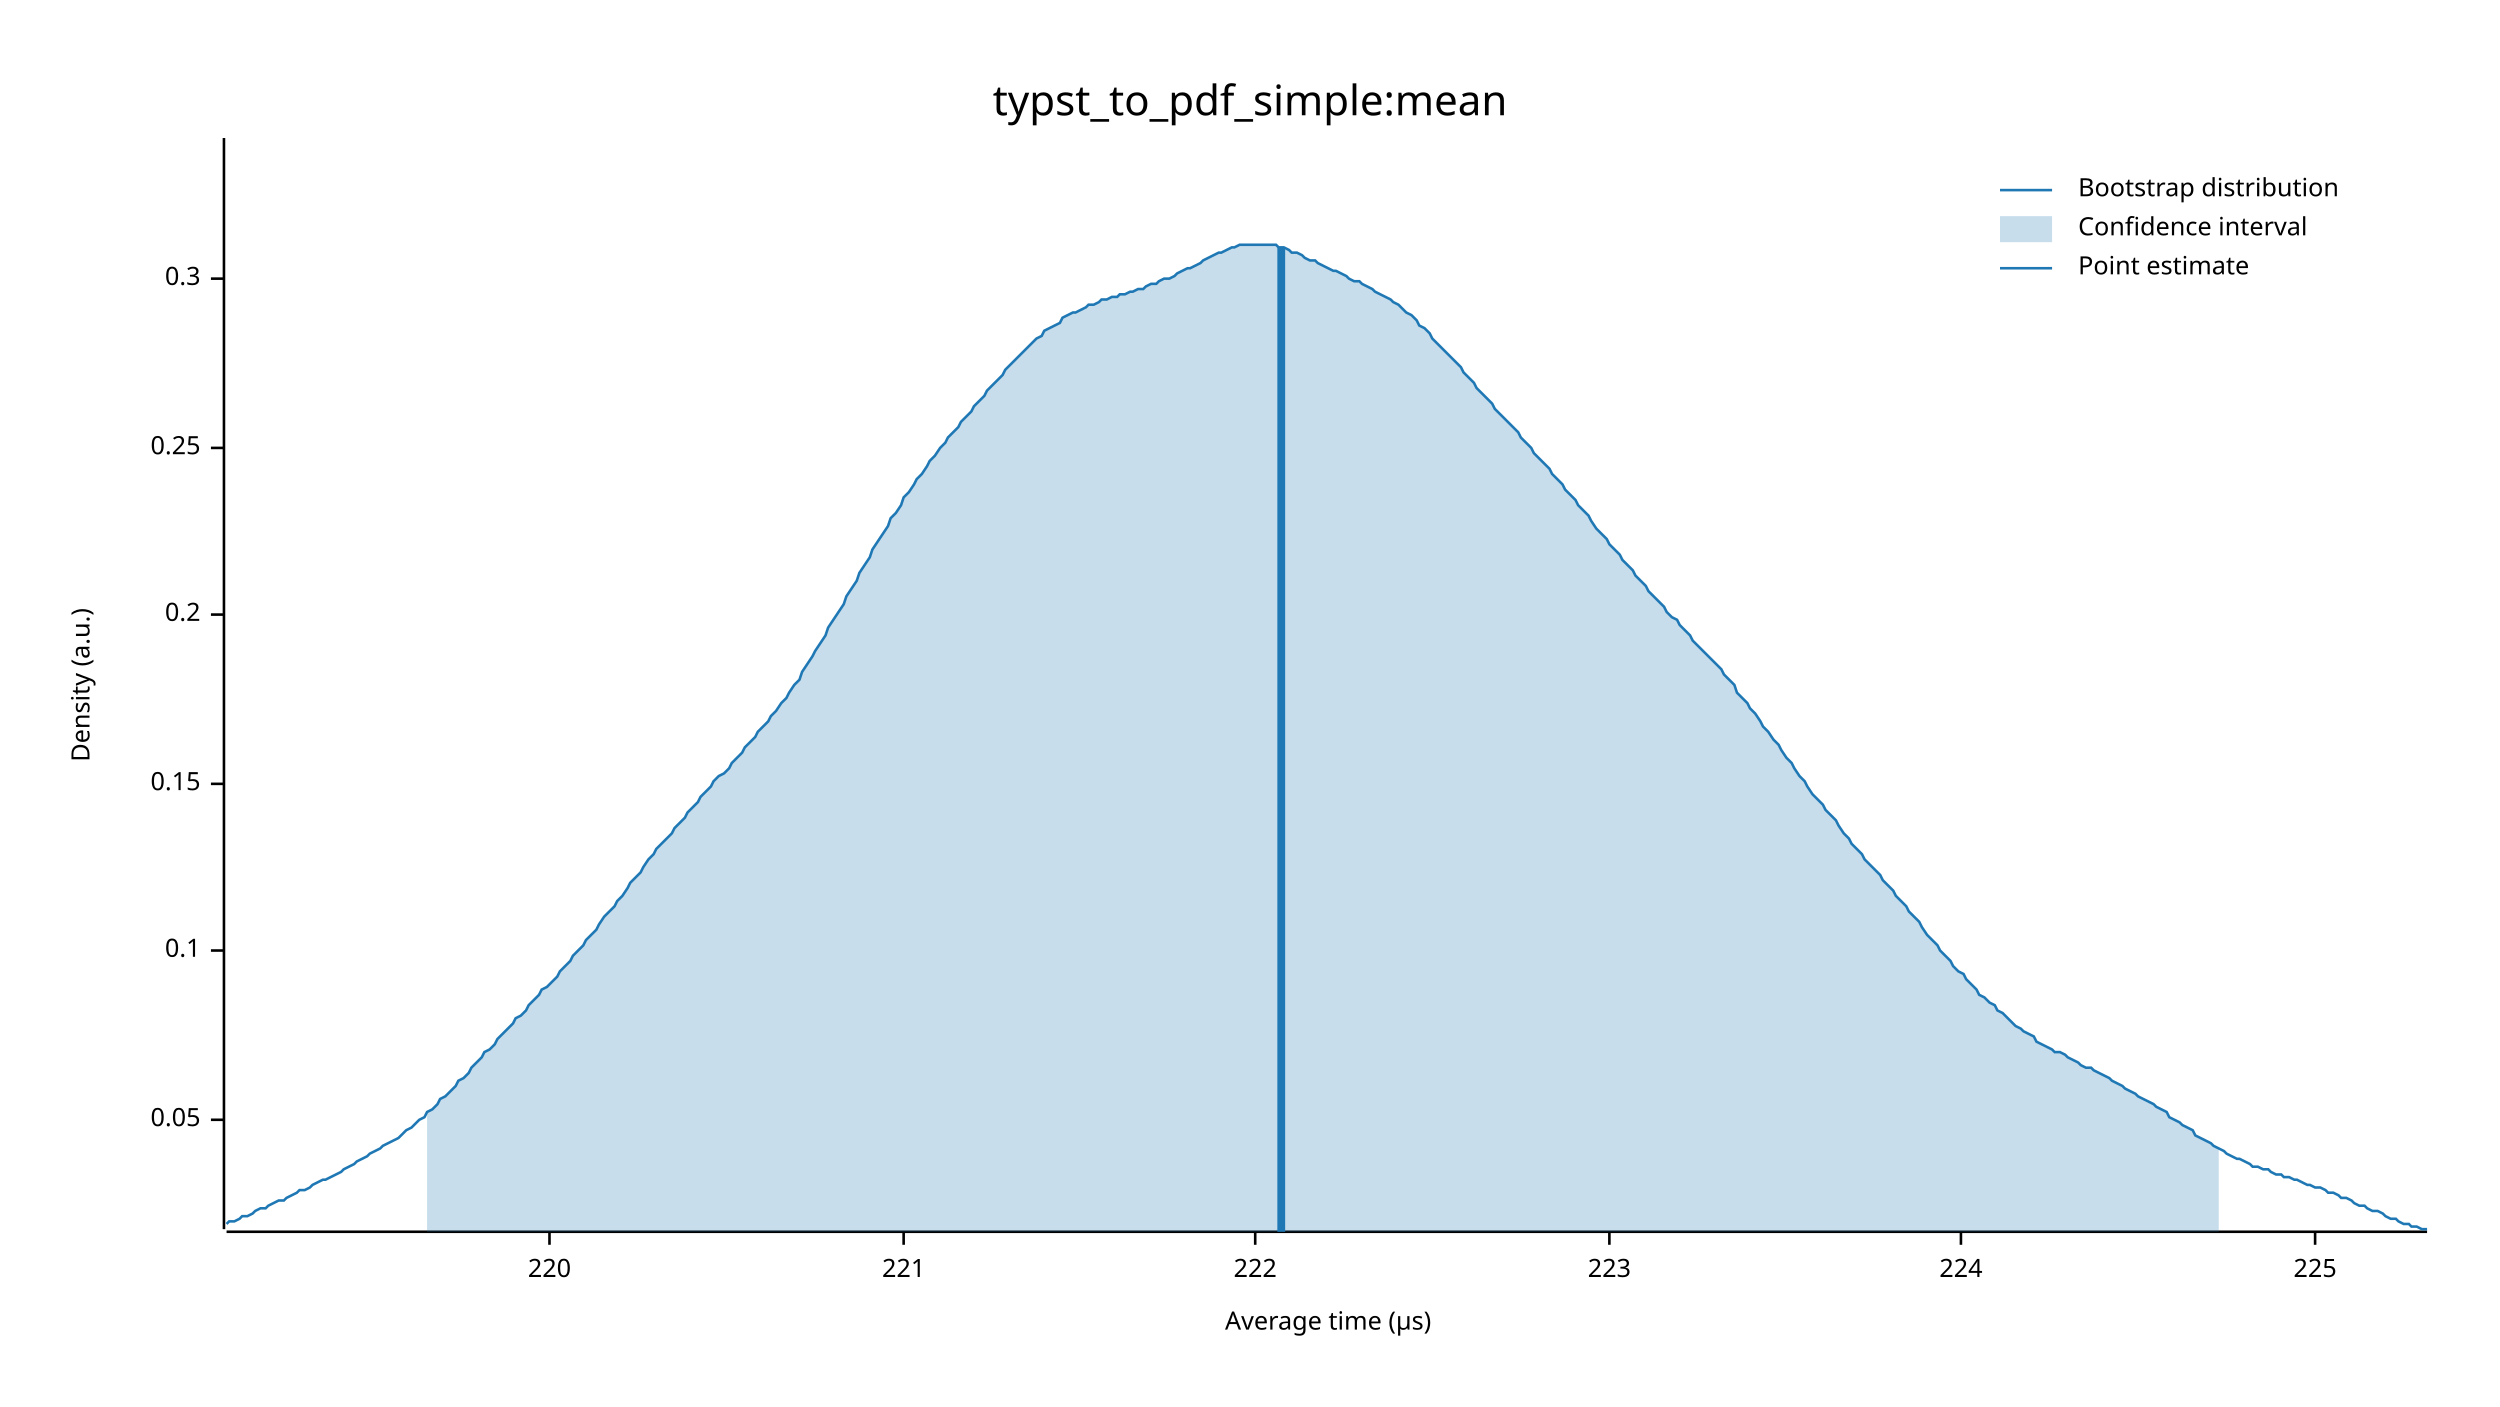
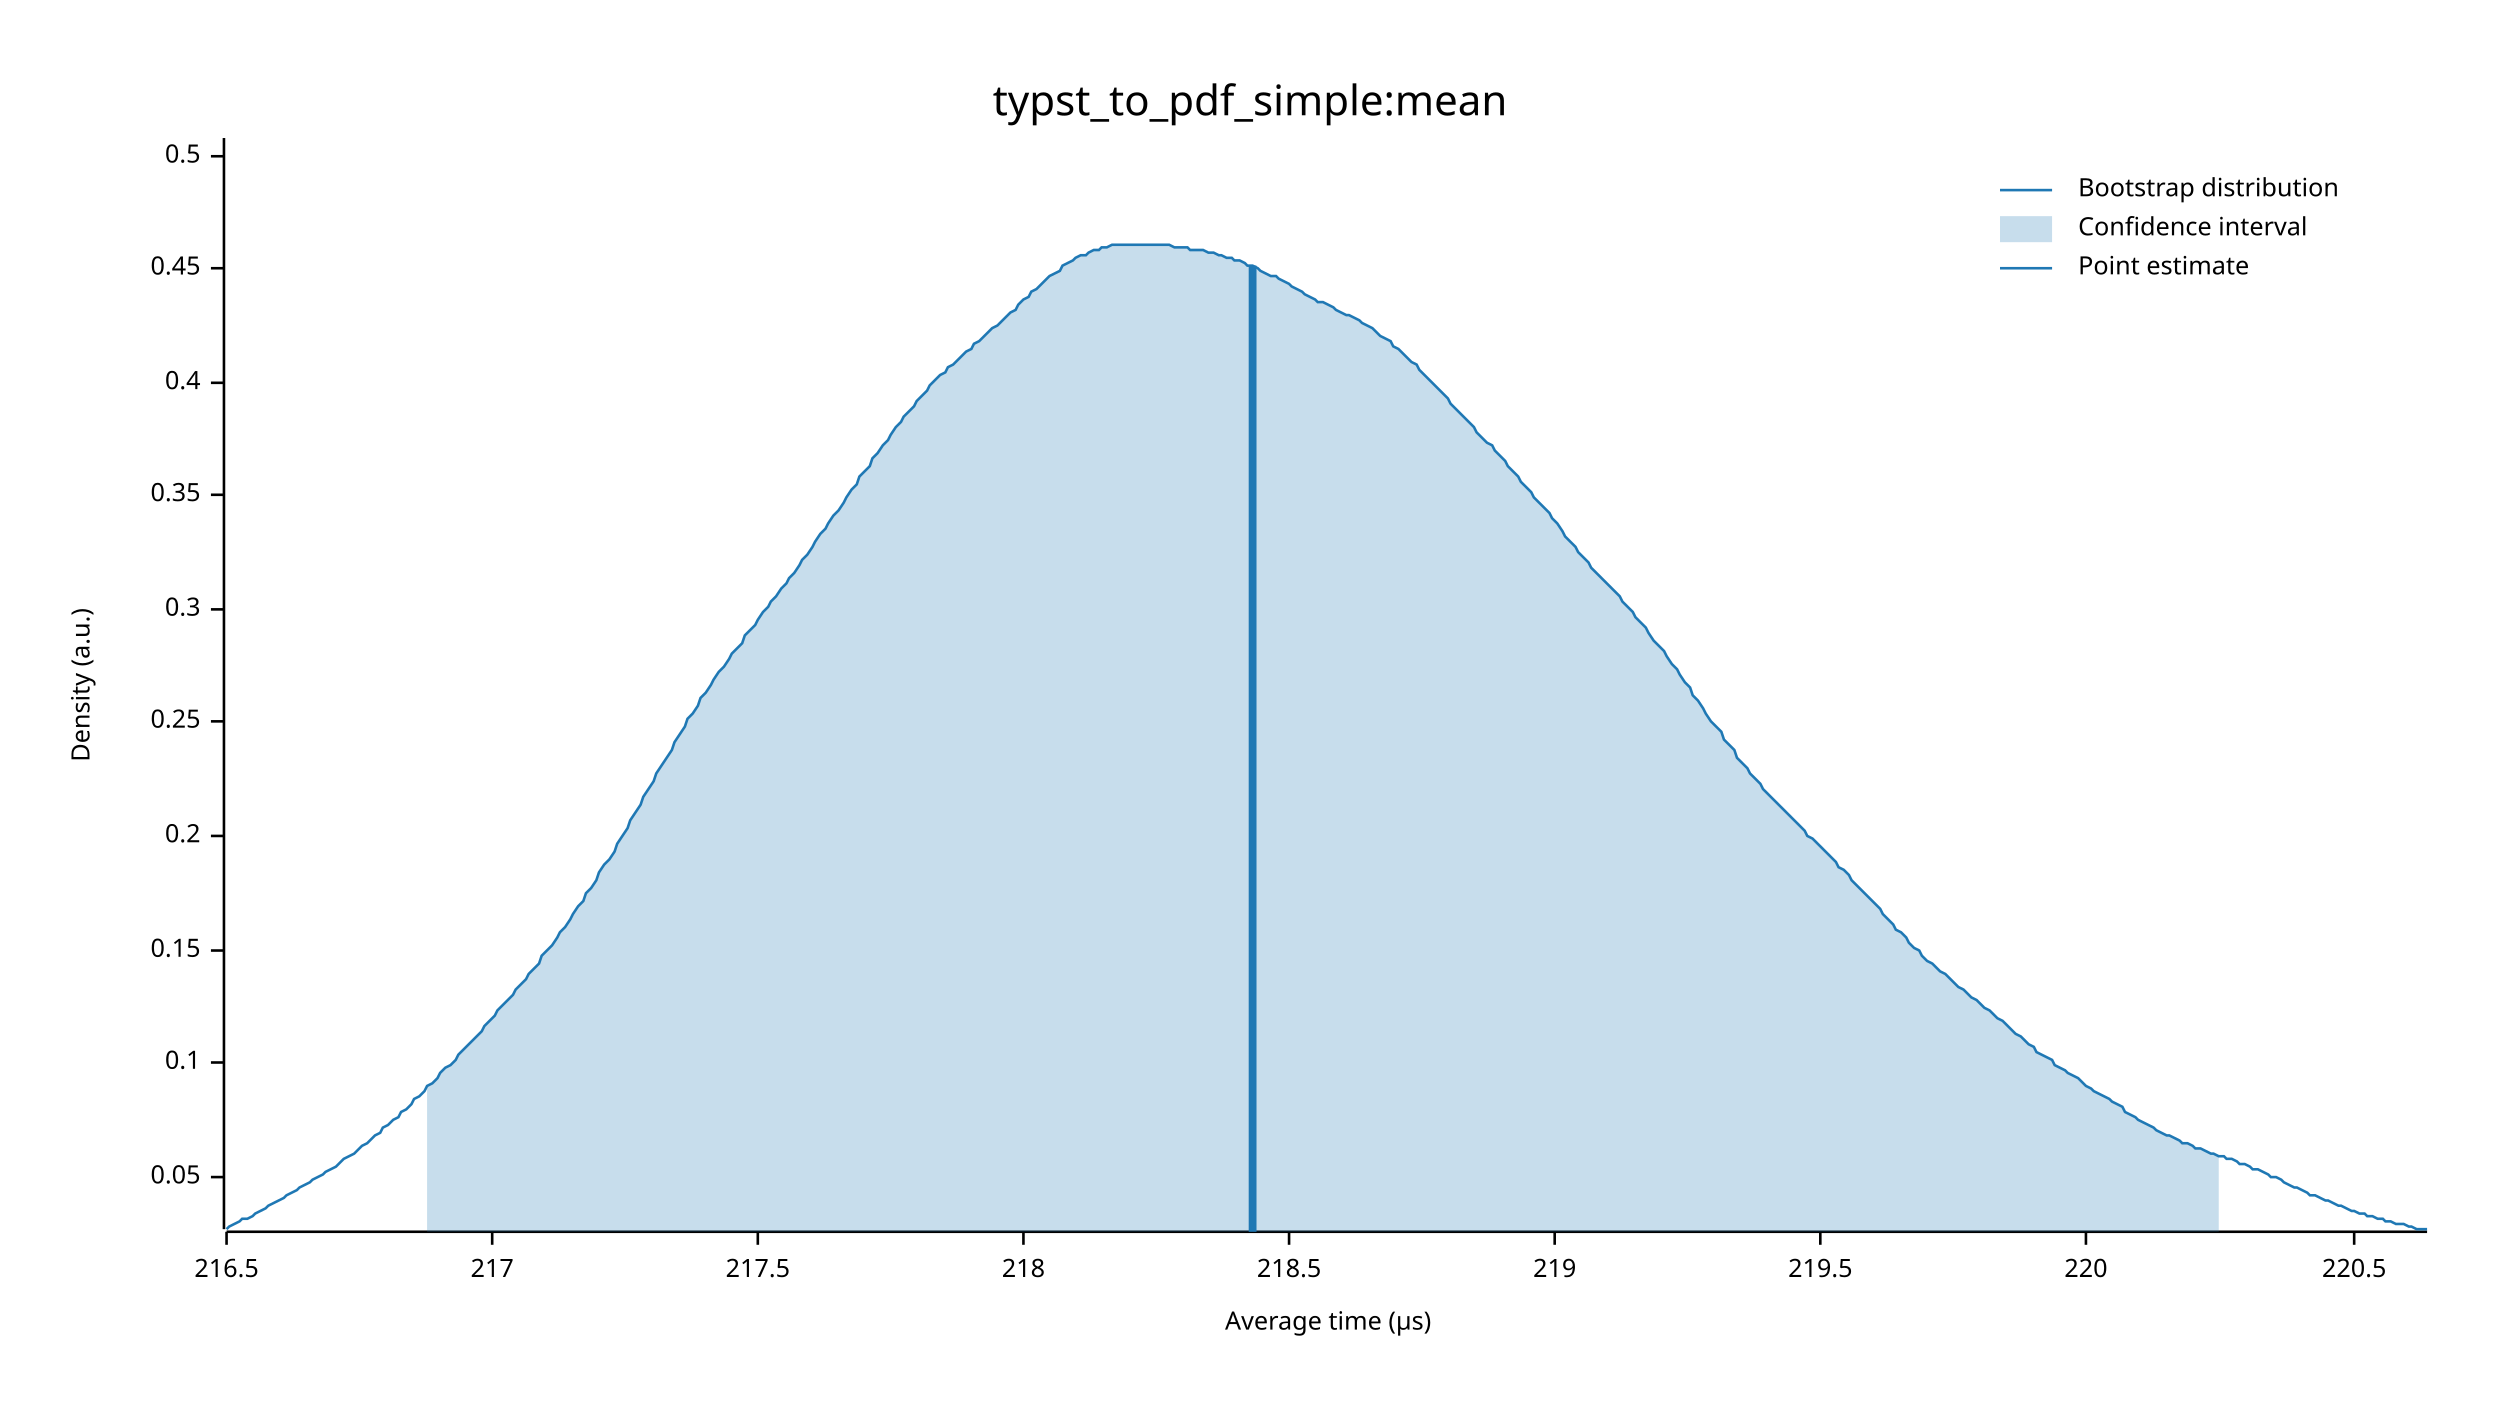
<svg xmlns="http://www.w3.org/2000/svg" width="960" height="540" viewBox="0 0 960 540">
  <text x="480" y="32" dy="0.76em" text-anchor="middle" font-family="sans-serif" font-size="16.129" opacity="1" fill="#000000">
typst_to_pdf_simple:mean
</text>
  <text x="27" y="263" dy="0.76em" text-anchor="middle" font-family="sans-serif" font-size="9.677" opacity="1" fill="#000000" transform="rotate(270, 27, 263)">
Density (a.u.)
</text>
  <text x="510" y="513" dy="-0.5ex" text-anchor="middle" font-family="sans-serif" font-size="9.677" opacity="1" fill="#000000">
Average time (µs)
</text>
  <polyline fill="none" opacity="1" stroke="#000000" stroke-width="1" points="86,53 86,472 " />
-   <text x="77" y="430" dy="0.5ex" text-anchor="end" font-family="sans-serif" font-size="9.677" opacity="1" fill="#000000">
+   <text x="77" y="452" dy="0.5ex" text-anchor="end" font-family="sans-serif" font-size="9.677" opacity="1" fill="#000000">
0.05
</text>
-   <polyline fill="none" opacity="1" stroke="#000000" stroke-width="1" points="81,430 86,430 " />
-   <text x="77" y="365" dy="0.5ex" text-anchor="end" font-family="sans-serif" font-size="9.677" opacity="1" fill="#000000">
+   <polyline fill="none" opacity="1" stroke="#000000" stroke-width="1" points="81,452 86,452 " />
+   <text x="77" y="408" dy="0.5ex" text-anchor="end" font-family="sans-serif" font-size="9.677" opacity="1" fill="#000000">
0.1
</text>
-   <polyline fill="none" opacity="1" stroke="#000000" stroke-width="1" points="81,365 86,365 " />
-   <text x="77" y="301" dy="0.5ex" text-anchor="end" font-family="sans-serif" font-size="9.677" opacity="1" fill="#000000">
+   <polyline fill="none" opacity="1" stroke="#000000" stroke-width="1" points="81,408 86,408 " />
+   <text x="77" y="365" dy="0.5ex" text-anchor="end" font-family="sans-serif" font-size="9.677" opacity="1" fill="#000000">
0.15
</text>
-   <polyline fill="none" opacity="1" stroke="#000000" stroke-width="1" points="81,301 86,301 " />
-   <text x="77" y="236" dy="0.5ex" text-anchor="end" font-family="sans-serif" font-size="9.677" opacity="1" fill="#000000">
+   <polyline fill="none" opacity="1" stroke="#000000" stroke-width="1" points="81,365 86,365 " />
+   <text x="77" y="321" dy="0.5ex" text-anchor="end" font-family="sans-serif" font-size="9.677" opacity="1" fill="#000000">
0.2
</text>
-   <polyline fill="none" opacity="1" stroke="#000000" stroke-width="1" points="81,236 86,236 " />
-   <text x="77" y="172" dy="0.5ex" text-anchor="end" font-family="sans-serif" font-size="9.677" opacity="1" fill="#000000">
+   <polyline fill="none" opacity="1" stroke="#000000" stroke-width="1" points="81,321 86,321 " />
+   <text x="77" y="277" dy="0.5ex" text-anchor="end" font-family="sans-serif" font-size="9.677" opacity="1" fill="#000000">
0.25
</text>
-   <polyline fill="none" opacity="1" stroke="#000000" stroke-width="1" points="81,172 86,172 " />
-   <text x="77" y="107" dy="0.5ex" text-anchor="end" font-family="sans-serif" font-size="9.677" opacity="1" fill="#000000">
+   <polyline fill="none" opacity="1" stroke="#000000" stroke-width="1" points="81,277 86,277 " />
+   <text x="77" y="234" dy="0.5ex" text-anchor="end" font-family="sans-serif" font-size="9.677" opacity="1" fill="#000000">
0.3
</text>
-   <polyline fill="none" opacity="1" stroke="#000000" stroke-width="1" points="81,107 86,107 " />
+   <polyline fill="none" opacity="1" stroke="#000000" stroke-width="1" points="81,234 86,234 " />
+   <text x="77" y="190" dy="0.5ex" text-anchor="end" font-family="sans-serif" font-size="9.677" opacity="1" fill="#000000">
+ 0.35
+ </text>
+   <polyline fill="none" opacity="1" stroke="#000000" stroke-width="1" points="81,190 86,190 " />
+   <text x="77" y="147" dy="0.5ex" text-anchor="end" font-family="sans-serif" font-size="9.677" opacity="1" fill="#000000">
+ 0.4
+ </text>
+   <polyline fill="none" opacity="1" stroke="#000000" stroke-width="1" points="81,147 86,147 " />
+   <text x="77" y="103" dy="0.5ex" text-anchor="end" font-family="sans-serif" font-size="9.677" opacity="1" fill="#000000">
+ 0.45
+ </text>
+   <polyline fill="none" opacity="1" stroke="#000000" stroke-width="1" points="81,103 86,103 " />
+   <text x="77" y="60" dy="0.5ex" text-anchor="end" font-family="sans-serif" font-size="9.677" opacity="1" fill="#000000">
+ 0.5
+ </text>
+   <polyline fill="none" opacity="1" stroke="#000000" stroke-width="1" points="81,60 86,60 " />
  <polyline fill="none" opacity="1" stroke="#000000" stroke-width="1" points="87,473 932,473 " />
-   <text x="211" y="483" dy="0.76em" text-anchor="middle" font-family="sans-serif" font-size="9.677" opacity="1" fill="#000000">
+   <text x="87" y="483" dy="0.76em" text-anchor="middle" font-family="sans-serif" font-size="9.677" opacity="1" fill="#000000">
+ 216.5
+ </text>
+   <polyline fill="none" opacity="1" stroke="#000000" stroke-width="1" points="87,473 87,478 " />
+   <text x="189" y="483" dy="0.76em" text-anchor="middle" font-family="sans-serif" font-size="9.677" opacity="1" fill="#000000">
+ 217
+ </text>
+   <polyline fill="none" opacity="1" stroke="#000000" stroke-width="1" points="189,473 189,478 " />
+   <text x="291" y="483" dy="0.76em" text-anchor="middle" font-family="sans-serif" font-size="9.677" opacity="1" fill="#000000">
+ 217.5
+ </text>
+   <polyline fill="none" opacity="1" stroke="#000000" stroke-width="1" points="291,473 291,478 " />
+   <text x="393" y="483" dy="0.76em" text-anchor="middle" font-family="sans-serif" font-size="9.677" opacity="1" fill="#000000">
+ 218
+ </text>
+   <polyline fill="none" opacity="1" stroke="#000000" stroke-width="1" points="393,473 393,478 " />
+   <text x="495" y="483" dy="0.76em" text-anchor="middle" font-family="sans-serif" font-size="9.677" opacity="1" fill="#000000">
+ 218.5
+ </text>
+   <polyline fill="none" opacity="1" stroke="#000000" stroke-width="1" points="495,473 495,478 " />
+   <text x="597" y="483" dy="0.76em" text-anchor="middle" font-family="sans-serif" font-size="9.677" opacity="1" fill="#000000">
+ 219
+ </text>
+   <polyline fill="none" opacity="1" stroke="#000000" stroke-width="1" points="597,473 597,478 " />
+   <text x="699" y="483" dy="0.76em" text-anchor="middle" font-family="sans-serif" font-size="9.677" opacity="1" fill="#000000">
+ 219.5
+ </text>
+   <polyline fill="none" opacity="1" stroke="#000000" stroke-width="1" points="699,473 699,478 " />
+   <text x="801" y="483" dy="0.76em" text-anchor="middle" font-family="sans-serif" font-size="9.677" opacity="1" fill="#000000">
220
</text>
-   <polyline fill="none" opacity="1" stroke="#000000" stroke-width="1" points="211,473 211,478 " />
-   <text x="347" y="483" dy="0.76em" text-anchor="middle" font-family="sans-serif" font-size="9.677" opacity="1" fill="#000000">
- 221
+   <polyline fill="none" opacity="1" stroke="#000000" stroke-width="1" points="801,473 801,478 " />
+   <text x="904" y="483" dy="0.76em" text-anchor="middle" font-family="sans-serif" font-size="9.677" opacity="1" fill="#000000">
+ 220.5
</text>
-   <polyline fill="none" opacity="1" stroke="#000000" stroke-width="1" points="347,473 347,478 " />
-   <text x="482" y="483" dy="0.76em" text-anchor="middle" font-family="sans-serif" font-size="9.677" opacity="1" fill="#000000">
- 222
- </text>
-   <polyline fill="none" opacity="1" stroke="#000000" stroke-width="1" points="482,473 482,478 " />
-   <text x="618" y="483" dy="0.76em" text-anchor="middle" font-family="sans-serif" font-size="9.677" opacity="1" fill="#000000">
- 223
- </text>
-   <polyline fill="none" opacity="1" stroke="#000000" stroke-width="1" points="618,473 618,478 " />
-   <text x="753" y="483" dy="0.76em" text-anchor="middle" font-family="sans-serif" font-size="9.677" opacity="1" fill="#000000">
- 224
- </text>
-   <polyline fill="none" opacity="1" stroke="#000000" stroke-width="1" points="753,473 753,478 " />
-   <text x="889" y="483" dy="0.76em" text-anchor="middle" font-family="sans-serif" font-size="9.677" opacity="1" fill="#000000">
- 225
- </text>
-   <polyline fill="none" opacity="1" stroke="#000000" stroke-width="1" points="889,473 889,478 " />
-   <polyline fill="none" opacity="1" stroke="#1F78B4" stroke-width="1" points="87,470 88,469 90,469 92,468 93,467 95,467 97,466 98,465 100,464 102,464 103,463 105,462 107,461 109,461 110,460 112,459 114,458 115,457 117,457 119,456 120,455 122,454 124,453 125,453 127,452 129,451 131,450 132,449 134,448 136,447 137,446 139,445 141,444 142,443 144,442 146,441 147,440 149,439 151,438 153,437 154,436 156,434 158,433 159,432 161,430 163,429 164,427 166,426 168,424 169,422 171,421 173,419 175,417 176,415 178,414 180,412 181,410 183,408 185,406 186,404 188,403 190,401 191,399 193,397 195,395 197,393 198,391 200,390 202,388 203,386 205,384 207,382 208,380 210,379 212,377 214,375 215,373 217,371 219,369 220,367 222,365 224,363 225,361 227,359 229,357 230,355 232,352 234,350 236,348 237,346 239,344 241,341 242,339 244,337 246,335 247,333 249,330 251,328 252,326 254,324 256,322 258,320 259,318 261,316 263,314 264,312 266,310 268,308 269,306 271,304 273,302 274,300 276,298 278,297 280,295 281,293 283,291 285,289 286,287 288,285 290,283 291,281 293,279 295,277 296,275 298,273 300,270 302,268 303,266 305,263 307,261 308,258 310,255 312,252 313,250 315,247 317,244 318,241 320,238 322,235 324,232 325,229 327,226 329,223 330,220 332,217 334,214 335,211 337,208 339,205 341,202 342,199 344,197 346,194 347,191 349,189 351,186 352,184 354,182 356,179 357,177 359,175 361,172 363,170 364,168 366,166 368,164 369,162 371,160 373,158 374,156 376,154 378,152 379,150 381,148 383,146 385,144 386,142 388,140 390,138 391,137 393,135 395,133 396,132 398,130 400,129 401,127 403,126 405,125 407,124 408,122 410,121 412,120 413,120 415,119 417,118 418,117 420,117 422,116 423,115 425,115 427,114 429,114 430,113 432,113 434,112 435,112 437,111 439,111 440,110 442,109 444,109 445,108 447,107 449,107 451,106 452,105 454,104 456,103 457,103 459,102 461,101 462,100 464,99 466,98 468,97 469,97 471,96 473,95 474,95 476,94 478,94 479,94 481,94 483,94 484,94 486,94 488,94 490,94 491,95 493,95 495,96 496,97 498,97 500,98 501,99 503,100 505,100 506,101 508,102 510,103 512,104 513,104 515,105 517,106 518,107 520,108 522,108 523,109 525,110 527,111 528,112 530,113 532,114 534,115 535,116 537,117 539,119 540,120 542,121 544,123 545,125 547,126 549,128 550,130 552,132 554,134 556,136 557,137 559,139 561,141 562,143 564,145 566,147 567,149 569,151 571,153 573,155 574,157 576,159 578,161 579,162 581,164 583,166 584,168 586,170 588,172 589,174 591,176 593,178 595,180 596,182 598,184 600,186 601,188 603,190 605,192 606,194 608,196 610,198 611,200 613,203 615,205 617,207 618,209 620,211 622,213 623,215 625,217 627,219 628,221 630,223 632,225 633,227 635,229 637,231 639,233 640,235 642,237 644,238 645,240 647,242 649,244 650,246 652,248 654,250 655,251 657,253 659,255 661,257 662,259 664,261 666,263 667,266 669,268 671,270 672,272 674,274 676,277 677,279 679,281 681,284 683,286 684,288 686,291 688,293 689,295 691,298 693,300 694,302 696,305 698,307 700,309 701,311 703,313 705,315 706,317 708,320 710,322 711,324 713,326 715,328 716,330 718,332 720,334 722,336 723,338 725,340 727,342 728,344 730,346 732,348 733,350 735,352 737,354 738,356 740,359 742,361 744,363 745,365 747,367 749,369 750,371 752,373 754,374 755,376 757,378 759,380 760,382 762,383 764,385 766,386 767,388 769,389 771,391 772,392 774,394 776,395 777,396 779,397 781,398 782,400 784,401 786,402 788,403 789,404 791,404 793,405 794,406 796,407 798,408 799,409 801,410 803,410 804,411 806,412 808,413 810,414 811,415 813,416 815,417 816,418 818,419 820,420 821,421 823,422 825,423 827,424 828,425 830,426 832,427 833,429 835,430 837,431 838,432 840,433 842,434 843,436 845,437 847,438 849,439 850,440 852,441 854,442 855,443 857,444 859,445 860,445 862,446 864,447 865,448 867,448 869,449 871,449 872,450 874,451 876,451 877,452 879,452 881,453 882,453 884,454 886,455 887,455 889,456 891,456 893,457 894,458 896,458 898,459 899,460 901,460 903,461 904,462 906,463 908,463 909,464 911,465 913,465 915,466 916,467 918,468 920,468 921,469 923,470 925,470 926,471 928,471 930,472 932,472 " />
-   <polygon opacity="0.25" fill="#1F78B4" points="164,427 166,426 168,424 169,422 171,421 173,419 175,417 176,415 178,414 180,412 181,410 183,408 185,406 186,404 188,403 190,401 191,399 193,397 195,395 197,393 198,391 200,390 202,388 203,386 205,384 207,382 208,380 210,379 212,377 214,375 215,373 217,371 219,369 220,367 222,365 224,363 225,361 227,359 229,357 230,355 232,352 234,350 236,348 237,346 239,344 241,341 242,339 244,337 246,335 247,333 249,330 251,328 252,326 254,324 256,322 258,320 259,318 261,316 263,314 264,312 266,310 268,308 269,306 271,304 273,302 274,300 276,298 278,297 280,295 281,293 283,291 285,289 286,287 288,285 290,283 291,281 293,279 295,277 296,275 298,273 300,270 302,268 303,266 305,263 307,261 308,258 310,255 312,252 313,250 315,247 317,244 318,241 320,238 322,235 324,232 325,229 327,226 329,223 330,220 332,217 334,214 335,211 337,208 339,205 341,202 342,199 344,197 346,194 347,191 349,189 351,186 352,184 354,182 356,179 357,177 359,175 361,172 363,170 364,168 366,166 368,164 369,162 371,160 373,158 374,156 376,154 378,152 379,150 381,148 383,146 385,144 386,142 388,140 390,138 391,137 393,135 395,133 396,132 398,130 400,129 401,127 403,126 405,125 407,124 408,122 410,121 412,120 413,120 415,119 417,118 418,117 420,117 422,116 423,115 425,115 427,114 429,114 430,113 432,113 434,112 435,112 437,111 439,111 440,110 442,109 444,109 445,108 447,107 449,107 451,106 452,105 454,104 456,103 457,103 459,102 461,101 462,100 464,99 466,98 468,97 469,97 471,96 473,95 474,95 476,94 478,94 479,94 481,94 483,94 484,94 486,94 488,94 490,94 491,95 493,95 495,96 496,97 498,97 500,98 501,99 503,100 505,100 506,101 508,102 510,103 512,104 513,104 515,105 517,106 518,107 520,108 522,108 523,109 525,110 527,111 528,112 530,113 532,114 534,115 535,116 537,117 539,119 540,120 542,121 544,123 545,125 547,126 549,128 550,130 552,132 554,134 556,136 557,137 559,139 561,141 562,143 564,145 566,147 567,149 569,151 571,153 573,155 574,157 576,159 578,161 579,162 581,164 583,166 584,168 586,170 588,172 589,174 591,176 593,178 595,180 596,182 598,184 600,186 601,188 603,190 605,192 606,194 608,196 610,198 611,200 613,203 615,205 617,207 618,209 620,211 622,213 623,215 625,217 627,219 628,221 630,223 632,225 633,227 635,229 637,231 639,233 640,235 642,237 644,238 645,240 647,242 649,244 650,246 652,248 654,250 655,251 657,253 659,255 661,257 662,259 664,261 666,263 667,266 669,268 671,270 672,272 674,274 676,277 677,279 679,281 681,284 683,286 684,288 686,291 688,293 689,295 691,298 693,300 694,302 696,305 698,307 700,309 701,311 703,313 705,315 706,317 708,320 710,322 711,324 713,326 715,328 716,330 718,332 720,334 722,336 723,338 725,340 727,342 728,344 730,346 732,348 733,350 735,352 737,354 738,356 740,359 742,361 744,363 745,365 747,367 749,369 750,371 752,373 754,374 755,376 757,378 759,380 760,382 762,383 764,385 766,386 767,388 769,389 771,391 772,392 774,394 776,395 777,396 779,397 781,398 782,400 784,401 786,402 788,403 789,404 791,404 793,405 794,406 796,407 798,408 799,409 801,410 803,410 804,411 806,412 808,413 810,414 811,415 813,416 815,417 816,418 818,419 820,420 821,421 823,422 825,423 827,424 828,425 830,426 832,427 833,429 835,430 837,431 838,432 840,433 842,434 843,436 845,437 847,438 849,439 850,440 852,441 852,473 164,473 " />
-   <polyline fill="none" opacity="1" stroke="#1F78B4" stroke-width="3" points="492,473 492,95 " />
+   <polyline fill="none" opacity="1" stroke="#000000" stroke-width="1" points="904,473 904,478 " />
+   <polyline fill="none" opacity="1" stroke="#1F78B4" stroke-width="1" points="87,472 88,471 90,470 92,469 93,468 95,468 97,467 98,466 100,465 102,464 103,463 105,462 107,461 109,460 110,459 112,458 114,457 115,456 117,455 119,454 120,453 122,452 124,451 125,450 127,449 129,448 131,446 132,445 134,444 136,443 137,442 139,440 141,439 142,438 144,436 146,435 147,433 149,432 151,430 153,429 154,427 156,426 158,424 159,422 161,421 163,419 164,417 166,416 168,414 169,412 171,410 173,409 175,407 176,405 178,403 180,401 181,400 183,398 185,396 186,394 188,392 190,390 191,388 193,386 195,384 197,382 198,380 200,378 202,376 203,374 205,372 207,370 208,367 210,365 212,363 214,360 215,358 217,356 219,353 220,351 222,348 224,346 225,343 227,341 229,338 230,335 232,332 234,330 236,327 237,324 239,321 241,318 242,315 244,312 246,309 247,306 249,303 251,300 252,297 254,294 256,291 258,288 259,285 261,282 263,279 264,276 266,274 268,271 269,268 271,266 273,263 274,261 276,258 278,256 280,253 281,251 283,249 285,247 286,244 288,242 290,240 291,238 293,235 295,233 296,231 298,229 300,226 302,224 303,222 305,220 307,217 308,215 310,213 312,210 313,208 315,205 317,203 318,201 320,198 322,196 324,193 325,191 327,188 329,186 330,183 332,181 334,179 335,176 337,174 339,171 341,169 342,167 344,164 346,162 347,160 349,158 351,156 352,154 354,152 356,150 357,148 359,146 361,144 363,143 364,141 366,140 368,138 369,137 371,135 373,134 374,132 376,131 378,129 379,128 381,126 383,125 385,123 386,122 388,120 390,119 391,117 393,115 395,114 396,112 398,111 400,109 401,108 403,106 405,105 407,104 408,102 410,101 412,100 413,99 415,98 417,98 418,97 420,96 422,96 423,95 425,95 427,94 429,94 430,94 432,94 434,94 435,94 437,94 439,94 440,94 442,94 444,94 445,94 447,94 449,94 451,95 452,95 454,95 456,95 457,96 459,96 461,96 462,96 464,97 466,97 468,98 469,98 471,99 473,99 474,100 476,100 478,101 479,102 481,102 483,103 484,104 486,105 488,106 490,106 491,107 493,108 495,109 496,110 498,111 500,112 501,113 503,114 505,115 506,116 508,116 510,117 512,118 513,119 515,120 517,121 518,121 520,122 522,123 523,124 525,125 527,126 528,127 530,129 532,130 534,131 535,133 537,134 539,136 540,137 542,139 544,140 545,142 547,144 549,146 550,147 552,149 554,151 556,153 557,155 559,157 561,159 562,160 564,162 566,164 567,166 569,168 571,170 573,171 574,173 576,175 578,177 579,179 581,181 583,183 584,185 586,187 588,189 589,191 591,193 593,195 595,197 596,199 598,201 600,204 601,206 603,208 605,210 606,212 608,214 610,216 611,218 613,220 615,222 617,224 618,225 620,227 622,229 623,231 625,233 627,235 628,237 630,239 632,241 633,243 635,246 637,248 639,250 640,252 642,255 644,257 645,259 647,262 649,264 650,267 652,269 654,272 655,274 657,277 659,279 661,281 662,284 664,286 666,288 667,291 669,293 671,295 672,297 674,299 676,301 677,303 679,305 681,307 683,309 684,310 686,312 688,314 689,315 691,317 693,319 694,321 696,322 698,324 700,326 701,327 703,329 705,331 706,333 708,334 710,336 711,338 713,340 715,342 716,343 718,345 720,347 722,349 723,351 725,353 727,355 728,357 730,358 732,360 733,362 735,364 737,365 738,367 740,369 742,370 744,372 745,373 747,374 749,376 750,377 752,379 754,380 755,381 757,383 759,384 760,385 762,387 764,388 766,390 767,391 769,392 771,394 772,395 774,397 776,398 777,399 779,401 781,402 782,404 784,405 786,406 788,407 789,409 791,410 793,411 794,412 796,413 798,414 799,415 801,417 803,418 804,419 806,420 808,421 810,422 811,423 813,424 815,425 816,427 818,428 820,429 821,430 823,431 825,432 827,433 828,434 830,435 832,436 833,436 835,437 837,438 838,439 840,439 842,440 843,441 845,441 847,442 849,443 850,443 852,444 854,444 855,445 857,445 859,446 860,447 862,447 864,448 865,449 867,449 869,450 871,451 872,452 874,452 876,453 877,454 879,455 881,456 882,456 884,457 886,458 887,459 889,459 891,460 893,461 894,461 896,462 898,463 899,463 901,464 903,465 904,465 906,466 908,466 909,467 911,467 913,468 915,468 916,469 918,469 920,470 921,470 923,470 925,471 926,471 928,472 930,472 932,472 " />
+   <polygon opacity="0.25" fill="#1F78B4" points="164,417 166,416 168,414 169,412 171,410 173,409 175,407 176,405 178,403 180,401 181,400 183,398 185,396 186,394 188,392 190,390 191,388 193,386 195,384 197,382 198,380 200,378 202,376 203,374 205,372 207,370 208,367 210,365 212,363 214,360 215,358 217,356 219,353 220,351 222,348 224,346 225,343 227,341 229,338 230,335 232,332 234,330 236,327 237,324 239,321 241,318 242,315 244,312 246,309 247,306 249,303 251,300 252,297 254,294 256,291 258,288 259,285 261,282 263,279 264,276 266,274 268,271 269,268 271,266 273,263 274,261 276,258 278,256 280,253 281,251 283,249 285,247 286,244 288,242 290,240 291,238 293,235 295,233 296,231 298,229 300,226 302,224 303,222 305,220 307,217 308,215 310,213 312,210 313,208 315,205 317,203 318,201 320,198 322,196 324,193 325,191 327,188 329,186 330,183 332,181 334,179 335,176 337,174 339,171 341,169 342,167 344,164 346,162 347,160 349,158 351,156 352,154 354,152 356,150 357,148 359,146 361,144 363,143 364,141 366,140 368,138 369,137 371,135 373,134 374,132 376,131 378,129 379,128 381,126 383,125 385,123 386,122 388,120 390,119 391,117 393,115 395,114 396,112 398,111 400,109 401,108 403,106 405,105 407,104 408,102 410,101 412,100 413,99 415,98 417,98 418,97 420,96 422,96 423,95 425,95 427,94 429,94 430,94 432,94 434,94 435,94 437,94 439,94 440,94 442,94 444,94 445,94 447,94 449,94 451,95 452,95 454,95 456,95 457,96 459,96 461,96 462,96 464,97 466,97 468,98 469,98 471,99 473,99 474,100 476,100 478,101 479,102 481,102 483,103 484,104 486,105 488,106 490,106 491,107 493,108 495,109 496,110 498,111 500,112 501,113 503,114 505,115 506,116 508,116 510,117 512,118 513,119 515,120 517,121 518,121 520,122 522,123 523,124 525,125 527,126 528,127 530,129 532,130 534,131 535,133 537,134 539,136 540,137 542,139 544,140 545,142 547,144 549,146 550,147 552,149 554,151 556,153 557,155 559,157 561,159 562,160 564,162 566,164 567,166 569,168 571,170 573,171 574,173 576,175 578,177 579,179 581,181 583,183 584,185 586,187 588,189 589,191 591,193 593,195 595,197 596,199 598,201 600,204 601,206 603,208 605,210 606,212 608,214 610,216 611,218 613,220 615,222 617,224 618,225 620,227 622,229 623,231 625,233 627,235 628,237 630,239 632,241 633,243 635,246 637,248 639,250 640,252 642,255 644,257 645,259 647,262 649,264 650,267 652,269 654,272 655,274 657,277 659,279 661,281 662,284 664,286 666,288 667,291 669,293 671,295 672,297 674,299 676,301 677,303 679,305 681,307 683,309 684,310 686,312 688,314 689,315 691,317 693,319 694,321 696,322 698,324 700,326 701,327 703,329 705,331 706,333 708,334 710,336 711,338 713,340 715,342 716,343 718,345 720,347 722,349 723,351 725,353 727,355 728,357 730,358 732,360 733,362 735,364 737,365 738,367 740,369 742,370 744,372 745,373 747,374 749,376 750,377 752,379 754,380 755,381 757,383 759,384 760,385 762,387 764,388 766,390 767,391 769,392 771,394 772,395 774,397 776,398 777,399 779,401 781,402 782,404 784,405 786,406 788,407 789,409 791,410 793,411 794,412 796,413 798,414 799,415 801,417 803,418 804,419 806,420 808,421 810,422 811,423 813,424 815,425 816,427 818,428 820,429 821,430 823,431 825,432 827,433 828,434 830,435 832,436 833,436 835,437 837,438 838,439 840,439 842,440 843,441 845,441 847,442 849,443 850,443 852,444 852,473 164,473 " />
+   <polyline fill="none" opacity="1" stroke="#1F78B4" stroke-width="3" points="481,473 481,102 " />
  <text x="798" y="68" dy="0.76em" text-anchor="start" font-family="sans-serif" font-size="9.677" opacity="1" fill="#000000">
Bootstrap distribution
</text>
  <text x="798" y="83" dy="0.76em" text-anchor="start" font-family="sans-serif" font-size="9.677" opacity="1" fill="#000000">
Confidence interval
</text>
  <text x="798" y="98" dy="0.76em" text-anchor="start" font-family="sans-serif" font-size="9.677" opacity="1" fill="#000000">
Point estimate
</text>
  <polyline fill="none" opacity="1" stroke="#1F78B4" stroke-width="1" points="768,73 788,73 " />
  <rect x="768" y="83" width="20" height="10" opacity="0.25" fill="#1F78B4" stroke="none" />
  <polyline fill="none" opacity="1" stroke="#1F78B4" stroke-width="1" points="768,103 788,103 " />
</svg>
